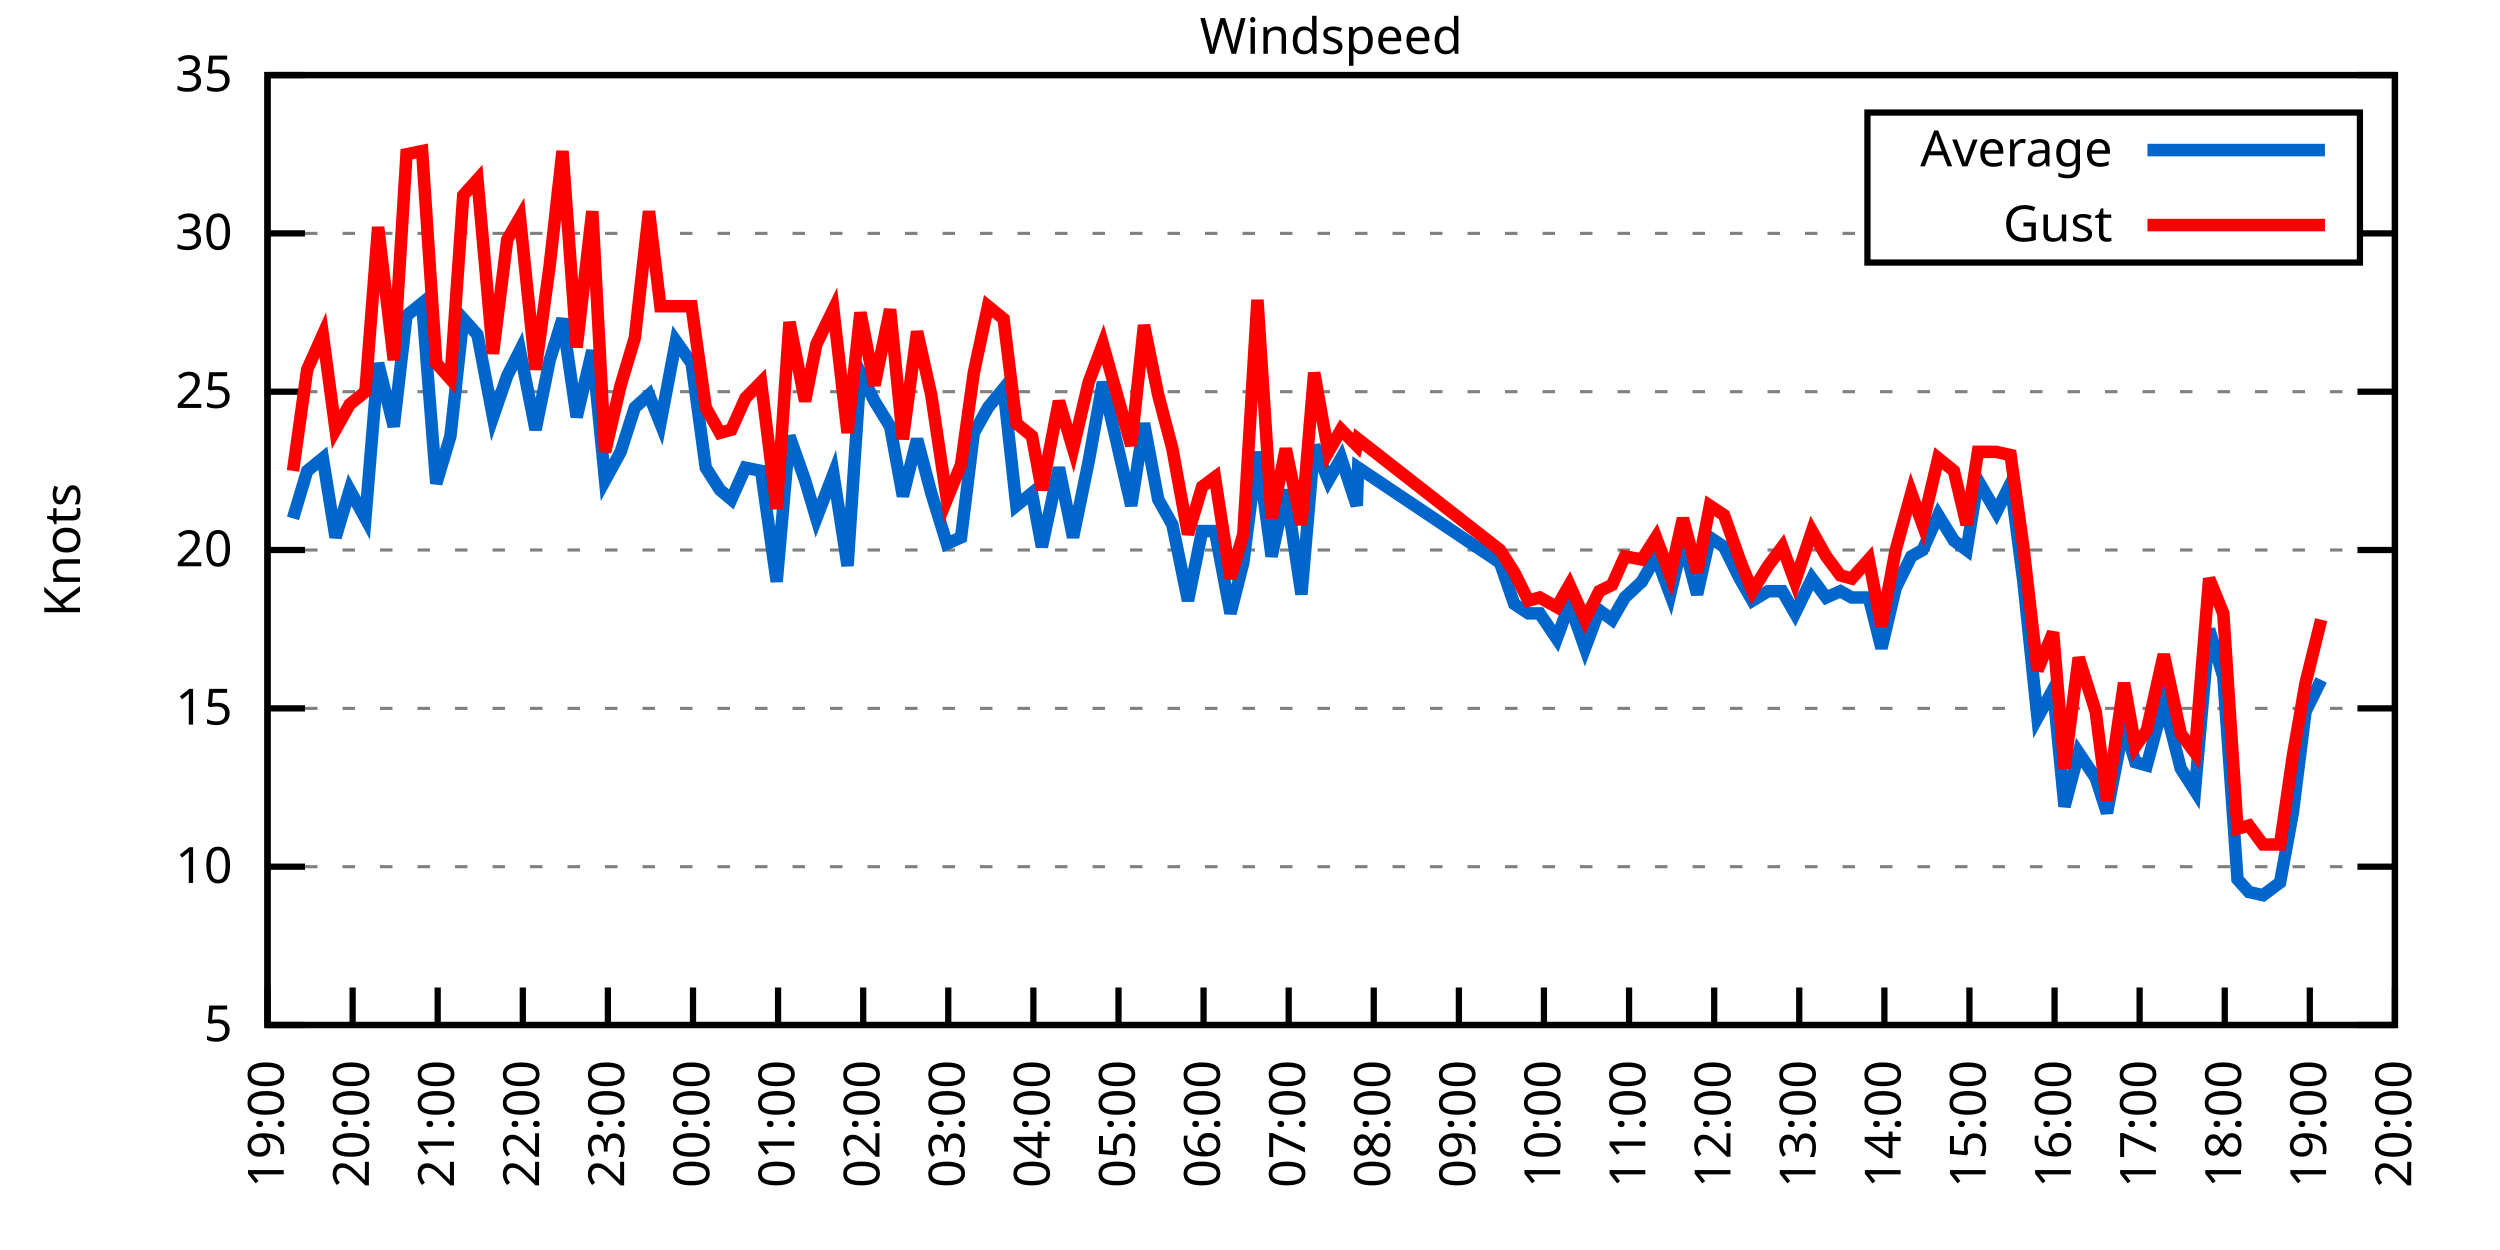
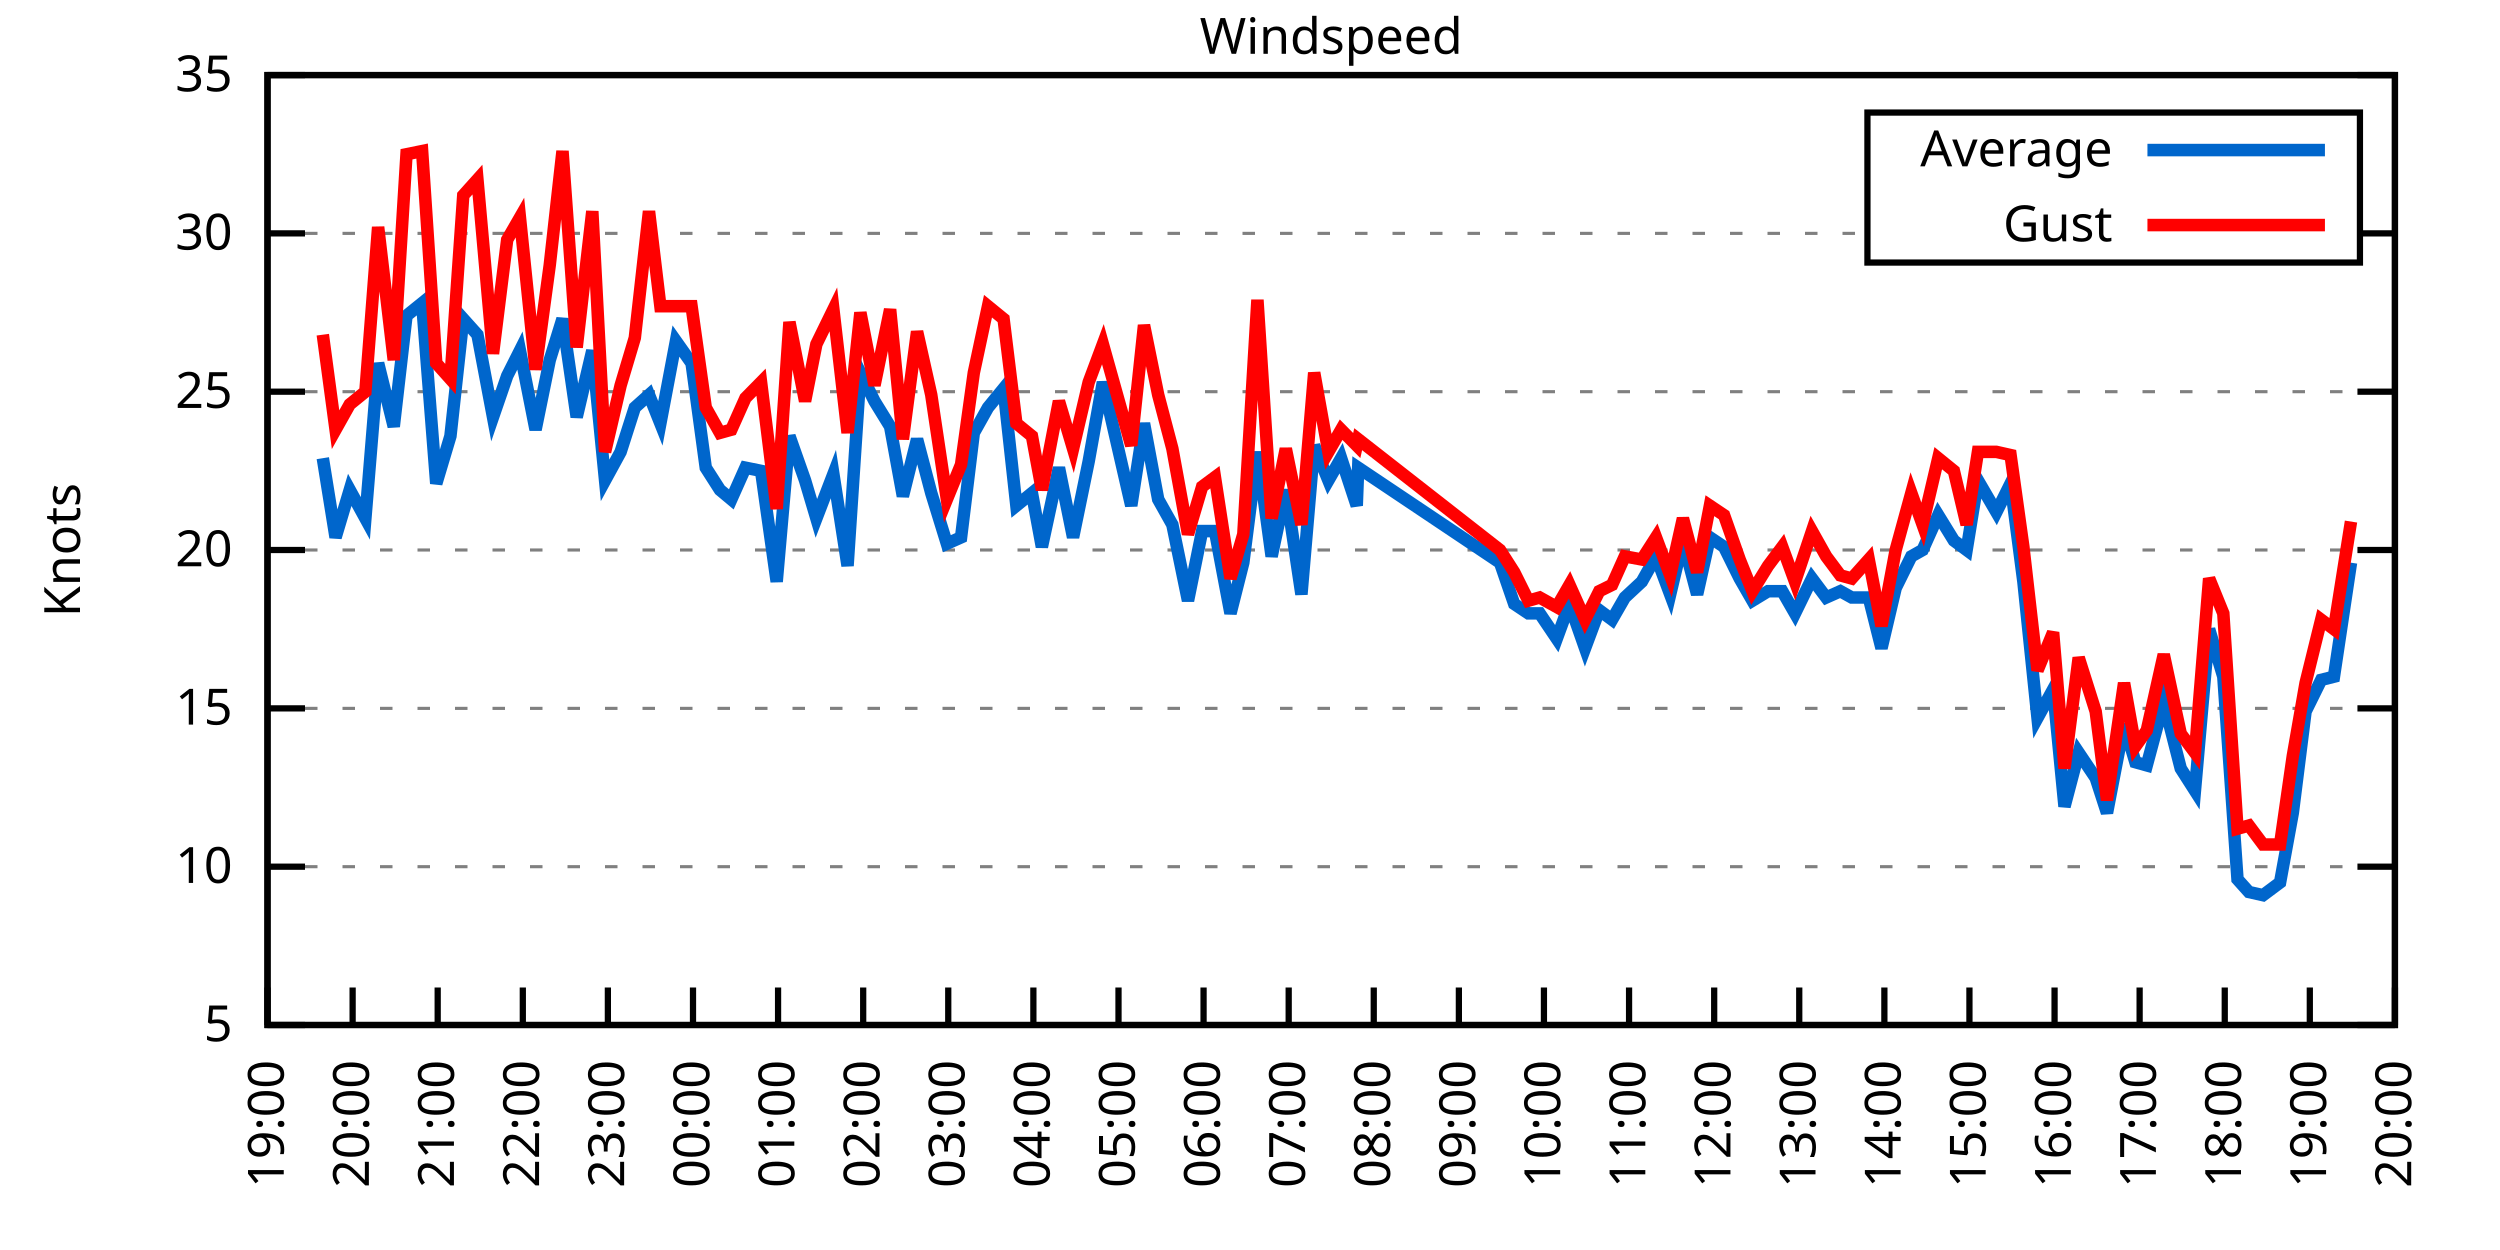
<svg xmlns="http://www.w3.org/2000/svg" xmlns:xlink="http://www.w3.org/1999/xlink" width="400" height="200" viewBox="0 0 400 200">
  <g id="gnuplot_canvas">
    <rect x="0" y="0" width="400" height="200" fill="none" />
    <defs>
      <circle id="gpDot" r="0.5" stroke-width="0.5" stroke="currentColor" />
      <path id="gpPt0" stroke-width="0.333" stroke="currentColor" d="M-1,0 h2 M0,-1 v2" />
      <path id="gpPt1" stroke-width="0.333" stroke="currentColor" d="M-1,-1 L1,1 M1,-1 L-1,1" />
      <path id="gpPt2" stroke-width="0.333" stroke="currentColor" d="M-1,0 L1,0 M0,-1 L0,1 M-1,-1 L1,1 M-1,1 L1,-1" />
      <rect id="gpPt3" stroke-width="0.333" stroke="currentColor" x="-1" y="-1" width="2" height="2" />
      <rect id="gpPt4" stroke-width="0.333" stroke="currentColor" fill="currentColor" x="-1" y="-1" width="2" height="2" />
      <circle id="gpPt5" stroke-width="0.333" stroke="currentColor" cx="0" cy="0" r="1" />
      <use xlink:href="#gpPt5" id="gpPt6" fill="currentColor" stroke="none" />
      <path id="gpPt7" stroke-width="0.333" stroke="currentColor" d="M0,-1.33 L-1.33,0.67 L1.33,0.67 z" />
      <use xlink:href="#gpPt7" id="gpPt8" fill="currentColor" stroke="none" />
      <use xlink:href="#gpPt7" id="gpPt9" stroke="currentColor" transform="rotate(180)" />
      <use xlink:href="#gpPt9" id="gpPt10" fill="currentColor" stroke="none" />
      <use xlink:href="#gpPt3" id="gpPt11" stroke="currentColor" transform="rotate(45)" />
      <use xlink:href="#gpPt11" id="gpPt12" fill="currentColor" stroke="none" />
      <path id="gpPt13" stroke-width="0.333" stroke="currentColor" d="M0,1.330 L1.265,0.411 L0.782,-1.067 L-0.782,-1.076 L-1.265,0.411 z" />
      <use xlink:href="#gpPt13" id="gpPt14" fill="currentColor" stroke="none" />
      <filter id="textbox" filterUnits="objectBoundingBox" x="0" y="0" height="1" width="1">
        <feFlood flood-color="white" flood-opacity="1" result="bgnd" />
        <feComposite in="SourceGraphic" in2="bgnd" operator="atop" />
      </filter>
      <filter id="greybox" filterUnits="objectBoundingBox" x="0" y="0" height="1" width="1">
        <feFlood flood-color="lightgrey" flood-opacity="1" result="grey" />
        <feComposite in="SourceGraphic" in2="grey" operator="atop" />
      </filter>
    </defs>
    <g fill="none" color="white" stroke="currentColor" stroke-width="1.00" stroke-linecap="butt" stroke-linejoin="miter">
</g>
    <g fill="none" color="black" stroke="currentColor" stroke-width="1.00" stroke-linecap="butt" stroke-linejoin="miter">
      <g stroke="none" shape-rendering="crispEdges">
        <polygon fill="rgb(255, 255, 255)" points="42.80,164.00 383.18,164.00 383.18,12.02 42.80,12.02 " />
      </g>
    </g>
    <g fill="none" color="black" stroke="currentColor" stroke-width="1.00" stroke-linecap="butt" stroke-linejoin="miter">
</g>
    <g fill="none" color="black" stroke="black" stroke-width="0.50" stroke-linecap="butt" stroke-linejoin="miter">
</g>
    <g fill="none" color="gray" stroke="currentColor" stroke-width="0.50" stroke-linecap="butt" stroke-linejoin="miter">
      <path stroke="gray" stroke-dasharray="2,4" class="gridline" d="M42.80,164.00 L383.19,164.00  " />
    </g>
    <g fill="none" color="gray" stroke="gray" stroke-width="1.00" stroke-linecap="butt" stroke-linejoin="miter">
</g>
    <g fill="none" color="black" stroke="currentColor" stroke-width="1.00" stroke-linecap="butt" stroke-linejoin="miter">
      <path stroke="black" d="M42.80,164.00 L48.80,164.00 M383.19,164.00 L377.19,164.00  " />
      <g transform="translate(37.20,166.60)" stroke="none" fill="black" font-family="Sans" font-size="8.00" text-anchor="end">
        <text>
          <tspan font-family="Sans"> 5</tspan>
        </text>
      </g>
    </g>
    <g fill="none" color="black" stroke="currentColor" stroke-width="1.00" stroke-linecap="butt" stroke-linejoin="miter">
</g>
    <g fill="none" color="black" stroke="black" stroke-width="0.50" stroke-linecap="butt" stroke-linejoin="miter">
</g>
    <g fill="none" color="gray" stroke="currentColor" stroke-width="0.50" stroke-linecap="butt" stroke-linejoin="miter">
      <path stroke="gray" stroke-dasharray="2,4" class="gridline" d="M42.80,138.67 L383.19,138.67  " />
    </g>
    <g fill="none" color="gray" stroke="gray" stroke-width="1.00" stroke-linecap="butt" stroke-linejoin="miter">
</g>
    <g fill="none" color="black" stroke="currentColor" stroke-width="1.00" stroke-linecap="butt" stroke-linejoin="miter">
      <path stroke="black" d="M42.80,138.67 L48.80,138.67 M383.19,138.67 L377.19,138.67  " />
      <g transform="translate(37.20,141.27)" stroke="none" fill="black" font-family="Sans" font-size="8.00" text-anchor="end">
        <text>
          <tspan font-family="Sans"> 10</tspan>
        </text>
      </g>
    </g>
    <g fill="none" color="black" stroke="currentColor" stroke-width="1.00" stroke-linecap="butt" stroke-linejoin="miter">
</g>
    <g fill="none" color="black" stroke="black" stroke-width="0.50" stroke-linecap="butt" stroke-linejoin="miter">
</g>
    <g fill="none" color="gray" stroke="currentColor" stroke-width="0.50" stroke-linecap="butt" stroke-linejoin="miter">
      <path stroke="gray" stroke-dasharray="2,4" class="gridline" d="M42.80,113.34 L383.19,113.34  " />
    </g>
    <g fill="none" color="gray" stroke="gray" stroke-width="1.00" stroke-linecap="butt" stroke-linejoin="miter">
</g>
    <g fill="none" color="black" stroke="currentColor" stroke-width="1.00" stroke-linecap="butt" stroke-linejoin="miter">
      <path stroke="black" d="M42.80,113.34 L48.80,113.34 M383.19,113.34 L377.19,113.34  " />
      <g transform="translate(37.20,115.94)" stroke="none" fill="black" font-family="Sans" font-size="8.00" text-anchor="end">
        <text>
          <tspan font-family="Sans"> 15</tspan>
        </text>
      </g>
    </g>
    <g fill="none" color="black" stroke="currentColor" stroke-width="1.00" stroke-linecap="butt" stroke-linejoin="miter">
</g>
    <g fill="none" color="black" stroke="black" stroke-width="0.50" stroke-linecap="butt" stroke-linejoin="miter">
</g>
    <g fill="none" color="gray" stroke="currentColor" stroke-width="0.50" stroke-linecap="butt" stroke-linejoin="miter">
      <path stroke="gray" stroke-dasharray="2,4" class="gridline" d="M42.80,88.00 L383.19,88.00  " />
    </g>
    <g fill="none" color="gray" stroke="gray" stroke-width="1.00" stroke-linecap="butt" stroke-linejoin="miter">
</g>
    <g fill="none" color="black" stroke="currentColor" stroke-width="1.00" stroke-linecap="butt" stroke-linejoin="miter">
      <path stroke="black" d="M42.80,88.00 L48.80,88.00 M383.19,88.00 L377.19,88.00  " />
      <g transform="translate(37.20,90.60)" stroke="none" fill="black" font-family="Sans" font-size="8.00" text-anchor="end">
        <text>
          <tspan font-family="Sans"> 20</tspan>
        </text>
      </g>
    </g>
    <g fill="none" color="black" stroke="currentColor" stroke-width="1.00" stroke-linecap="butt" stroke-linejoin="miter">
</g>
    <g fill="none" color="black" stroke="black" stroke-width="0.50" stroke-linecap="butt" stroke-linejoin="miter">
</g>
    <g fill="none" color="gray" stroke="currentColor" stroke-width="0.50" stroke-linecap="butt" stroke-linejoin="miter">
      <path stroke="gray" stroke-dasharray="2,4" class="gridline" d="M42.80,62.67 L383.19,62.67  " />
    </g>
    <g fill="none" color="gray" stroke="gray" stroke-width="1.00" stroke-linecap="butt" stroke-linejoin="miter">
</g>
    <g fill="none" color="black" stroke="currentColor" stroke-width="1.00" stroke-linecap="butt" stroke-linejoin="miter">
      <path stroke="black" d="M42.80,62.67 L48.80,62.67 M383.19,62.67 L377.19,62.67  " />
      <g transform="translate(37.20,65.27)" stroke="none" fill="black" font-family="Sans" font-size="8.00" text-anchor="end">
        <text>
          <tspan font-family="Sans"> 25</tspan>
        </text>
      </g>
    </g>
    <g fill="none" color="black" stroke="currentColor" stroke-width="1.00" stroke-linecap="butt" stroke-linejoin="miter">
</g>
    <g fill="none" color="black" stroke="black" stroke-width="0.50" stroke-linecap="butt" stroke-linejoin="miter">
</g>
    <g fill="none" color="gray" stroke="currentColor" stroke-width="0.50" stroke-linecap="butt" stroke-linejoin="miter">
      <path stroke="gray" stroke-dasharray="2,4" class="gridline" d="M42.80,37.34 L298.79,37.34 M377.59,37.34 L383.19,37.34  " />
    </g>
    <g fill="none" color="gray" stroke="gray" stroke-width="1.00" stroke-linecap="butt" stroke-linejoin="miter">
</g>
    <g fill="none" color="black" stroke="currentColor" stroke-width="1.00" stroke-linecap="butt" stroke-linejoin="miter">
      <path stroke="black" d="M42.80,37.34 L48.80,37.34 M383.19,37.34 L377.19,37.34  " />
      <g transform="translate(37.20,39.94)" stroke="none" fill="black" font-family="Sans" font-size="8.00" text-anchor="end">
        <text>
          <tspan font-family="Sans"> 30</tspan>
        </text>
      </g>
    </g>
    <g fill="none" color="black" stroke="currentColor" stroke-width="1.00" stroke-linecap="butt" stroke-linejoin="miter">
</g>
    <g fill="none" color="black" stroke="black" stroke-width="0.50" stroke-linecap="butt" stroke-linejoin="miter">
</g>
    <g fill="none" color="gray" stroke="currentColor" stroke-width="0.50" stroke-linecap="butt" stroke-linejoin="miter">
      <path stroke="gray" stroke-dasharray="2,4" class="gridline" d="M42.80,12.01 L383.19,12.01  " />
    </g>
    <g fill="none" color="gray" stroke="gray" stroke-width="1.00" stroke-linecap="butt" stroke-linejoin="miter">
</g>
    <g fill="none" color="black" stroke="currentColor" stroke-width="1.00" stroke-linecap="butt" stroke-linejoin="miter">
      <path stroke="black" d="M42.80,12.01 L48.80,12.01 M383.19,12.01 L377.19,12.01  " />
      <g transform="translate(37.20,14.61)" stroke="none" fill="black" font-family="Sans" font-size="8.00" text-anchor="end">
        <text>
          <tspan font-family="Sans"> 35</tspan>
        </text>
      </g>
    </g>
    <g fill="none" color="black" stroke="currentColor" stroke-width="1.00" stroke-linecap="butt" stroke-linejoin="miter">
      <path stroke="black" d="M42.80,164.00 L42.80,158.00  " />
      <g transform="translate(45.40,169.60) rotate(270.00)" stroke="none" fill="black" font-family="Sans" font-size="8.00" text-anchor="end">
        <text>
          <tspan font-family="Sans">19:00</tspan>
        </text>
      </g>
    </g>
    <g fill="none" color="black" stroke="currentColor" stroke-width="1.00" stroke-linecap="butt" stroke-linejoin="miter">
      <path stroke="black" d="M56.42,164.00 L56.42,158.00  " />
      <g transform="translate(59.02,169.60) rotate(270.00)" stroke="none" fill="black" font-family="Sans" font-size="8.00" text-anchor="end">
        <text>
          <tspan font-family="Sans">20:00</tspan>
        </text>
      </g>
    </g>
    <g fill="none" color="black" stroke="currentColor" stroke-width="1.00" stroke-linecap="butt" stroke-linejoin="miter">
      <path stroke="black" d="M70.03,164.00 L70.03,158.00  " />
      <g transform="translate(72.63,169.60) rotate(270.00)" stroke="none" fill="black" font-family="Sans" font-size="8.00" text-anchor="end">
        <text>
          <tspan font-family="Sans">21:00</tspan>
        </text>
      </g>
    </g>
    <g fill="none" color="black" stroke="currentColor" stroke-width="1.00" stroke-linecap="butt" stroke-linejoin="miter">
      <path stroke="black" d="M83.65,164.00 L83.65,158.00  " />
      <g transform="translate(86.25,169.60) rotate(270.00)" stroke="none" fill="black" font-family="Sans" font-size="8.00" text-anchor="end">
        <text>
          <tspan font-family="Sans">22:00</tspan>
        </text>
      </g>
    </g>
    <g fill="none" color="black" stroke="currentColor" stroke-width="1.00" stroke-linecap="butt" stroke-linejoin="miter">
      <path stroke="black" d="M97.26,164.00 L97.26,158.00  " />
      <g transform="translate(99.86,169.60) rotate(270.00)" stroke="none" fill="black" font-family="Sans" font-size="8.00" text-anchor="end">
        <text>
          <tspan font-family="Sans">23:00</tspan>
        </text>
      </g>
    </g>
    <g fill="none" color="black" stroke="currentColor" stroke-width="1.00" stroke-linecap="butt" stroke-linejoin="miter">
      <path stroke="black" d="M110.88,164.00 L110.88,158.00  " />
      <g transform="translate(113.48,169.60) rotate(270.00)" stroke="none" fill="black" font-family="Sans" font-size="8.00" text-anchor="end">
        <text>
          <tspan font-family="Sans">00:00</tspan>
        </text>
      </g>
    </g>
    <g fill="none" color="black" stroke="currentColor" stroke-width="1.00" stroke-linecap="butt" stroke-linejoin="miter">
      <path stroke="black" d="M124.49,164.00 L124.49,158.00  " />
      <g transform="translate(127.09,169.60) rotate(270.00)" stroke="none" fill="black" font-family="Sans" font-size="8.00" text-anchor="end">
        <text>
          <tspan font-family="Sans">01:00</tspan>
        </text>
      </g>
    </g>
    <g fill="none" color="black" stroke="currentColor" stroke-width="1.00" stroke-linecap="butt" stroke-linejoin="miter">
      <path stroke="black" d="M138.11,164.00 L138.11,158.00  " />
      <g transform="translate(140.71,169.60) rotate(270.00)" stroke="none" fill="black" font-family="Sans" font-size="8.00" text-anchor="end">
        <text>
          <tspan font-family="Sans">02:00</tspan>
        </text>
      </g>
    </g>
    <g fill="none" color="black" stroke="currentColor" stroke-width="1.00" stroke-linecap="butt" stroke-linejoin="miter">
      <path stroke="black" d="M151.72,164.00 L151.72,158.00  " />
      <g transform="translate(154.32,169.60) rotate(270.00)" stroke="none" fill="black" font-family="Sans" font-size="8.00" text-anchor="end">
        <text>
          <tspan font-family="Sans">03:00</tspan>
        </text>
      </g>
    </g>
    <g fill="none" color="black" stroke="currentColor" stroke-width="1.00" stroke-linecap="butt" stroke-linejoin="miter">
      <path stroke="black" d="M165.34,164.00 L165.34,158.00  " />
      <g transform="translate(167.94,169.60) rotate(270.00)" stroke="none" fill="black" font-family="Sans" font-size="8.00" text-anchor="end">
        <text>
          <tspan font-family="Sans">04:00</tspan>
        </text>
      </g>
    </g>
    <g fill="none" color="black" stroke="currentColor" stroke-width="1.00" stroke-linecap="butt" stroke-linejoin="miter">
      <path stroke="black" d="M178.96,164.00 L178.96,158.00  " />
      <g transform="translate(181.56,169.60) rotate(270.00)" stroke="none" fill="black" font-family="Sans" font-size="8.00" text-anchor="end">
        <text>
          <tspan font-family="Sans">05:00</tspan>
        </text>
      </g>
    </g>
    <g fill="none" color="black" stroke="currentColor" stroke-width="1.00" stroke-linecap="butt" stroke-linejoin="miter">
      <path stroke="black" d="M192.57,164.00 L192.57,158.00  " />
      <g transform="translate(195.17,169.60) rotate(270.00)" stroke="none" fill="black" font-family="Sans" font-size="8.00" text-anchor="end">
        <text>
          <tspan font-family="Sans">06:00</tspan>
        </text>
      </g>
    </g>
    <g fill="none" color="black" stroke="currentColor" stroke-width="1.00" stroke-linecap="butt" stroke-linejoin="miter">
      <path stroke="black" d="M206.19,164.00 L206.19,158.00  " />
      <g transform="translate(208.79,169.60) rotate(270.00)" stroke="none" fill="black" font-family="Sans" font-size="8.00" text-anchor="end">
        <text>
          <tspan font-family="Sans">07:00</tspan>
        </text>
      </g>
    </g>
    <g fill="none" color="black" stroke="currentColor" stroke-width="1.00" stroke-linecap="butt" stroke-linejoin="miter">
      <path stroke="black" d="M219.80,164.00 L219.80,158.00  " />
      <g transform="translate(222.40,169.60) rotate(270.00)" stroke="none" fill="black" font-family="Sans" font-size="8.00" text-anchor="end">
        <text>
          <tspan font-family="Sans">08:00</tspan>
        </text>
      </g>
    </g>
    <g fill="none" color="black" stroke="currentColor" stroke-width="1.00" stroke-linecap="butt" stroke-linejoin="miter">
      <path stroke="black" d="M233.42,164.00 L233.42,158.00  " />
      <g transform="translate(236.02,169.60) rotate(270.00)" stroke="none" fill="black" font-family="Sans" font-size="8.00" text-anchor="end">
        <text>
          <tspan font-family="Sans">09:00</tspan>
        </text>
      </g>
    </g>
    <g fill="none" color="black" stroke="currentColor" stroke-width="1.00" stroke-linecap="butt" stroke-linejoin="miter">
      <path stroke="black" d="M247.03,164.00 L247.03,158.00  " />
      <g transform="translate(249.63,169.60) rotate(270.00)" stroke="none" fill="black" font-family="Sans" font-size="8.00" text-anchor="end">
        <text>
          <tspan font-family="Sans">10:00</tspan>
        </text>
      </g>
    </g>
    <g fill="none" color="black" stroke="currentColor" stroke-width="1.00" stroke-linecap="butt" stroke-linejoin="miter">
      <path stroke="black" d="M260.65,164.00 L260.65,158.00  " />
      <g transform="translate(263.25,169.60) rotate(270.00)" stroke="none" fill="black" font-family="Sans" font-size="8.00" text-anchor="end">
        <text>
          <tspan font-family="Sans">11:00</tspan>
        </text>
      </g>
    </g>
    <g fill="none" color="black" stroke="currentColor" stroke-width="1.00" stroke-linecap="butt" stroke-linejoin="miter">
      <path stroke="black" d="M274.27,164.00 L274.27,158.00  " />
      <g transform="translate(276.87,169.60) rotate(270.00)" stroke="none" fill="black" font-family="Sans" font-size="8.00" text-anchor="end">
        <text>
          <tspan font-family="Sans">12:00</tspan>
        </text>
      </g>
    </g>
    <g fill="none" color="black" stroke="currentColor" stroke-width="1.00" stroke-linecap="butt" stroke-linejoin="miter">
      <path stroke="black" d="M287.88,164.00 L287.88,158.00  " />
      <g transform="translate(290.48,169.60) rotate(270.00)" stroke="none" fill="black" font-family="Sans" font-size="8.00" text-anchor="end">
        <text>
          <tspan font-family="Sans">13:00</tspan>
        </text>
      </g>
    </g>
    <g fill="none" color="black" stroke="currentColor" stroke-width="1.00" stroke-linecap="butt" stroke-linejoin="miter">
      <path stroke="black" d="M301.50,164.00 L301.50,158.00  " />
      <g transform="translate(304.10,169.60) rotate(270.00)" stroke="none" fill="black" font-family="Sans" font-size="8.00" text-anchor="end">
        <text>
          <tspan font-family="Sans">14:00</tspan>
        </text>
      </g>
    </g>
    <g fill="none" color="black" stroke="currentColor" stroke-width="1.00" stroke-linecap="butt" stroke-linejoin="miter">
      <path stroke="black" d="M315.11,164.00 L315.11,158.00  " />
      <g transform="translate(317.71,169.60) rotate(270.00)" stroke="none" fill="black" font-family="Sans" font-size="8.00" text-anchor="end">
        <text>
          <tspan font-family="Sans">15:00</tspan>
        </text>
      </g>
    </g>
    <g fill="none" color="black" stroke="currentColor" stroke-width="1.00" stroke-linecap="butt" stroke-linejoin="miter">
      <path stroke="black" d="M328.73,164.00 L328.73,158.00  " />
      <g transform="translate(331.33,169.60) rotate(270.00)" stroke="none" fill="black" font-family="Sans" font-size="8.00" text-anchor="end">
        <text>
          <tspan font-family="Sans">16:00</tspan>
        </text>
      </g>
    </g>
    <g fill="none" color="black" stroke="currentColor" stroke-width="1.00" stroke-linecap="butt" stroke-linejoin="miter">
      <path stroke="black" d="M342.34,164.00 L342.34,158.00  " />
      <g transform="translate(344.94,169.60) rotate(270.00)" stroke="none" fill="black" font-family="Sans" font-size="8.00" text-anchor="end">
        <text>
          <tspan font-family="Sans">17:00</tspan>
        </text>
      </g>
    </g>
    <g fill="none" color="black" stroke="currentColor" stroke-width="1.00" stroke-linecap="butt" stroke-linejoin="miter">
      <path stroke="black" d="M355.96,164.00 L355.96,158.00  " />
      <g transform="translate(358.56,169.60) rotate(270.00)" stroke="none" fill="black" font-family="Sans" font-size="8.00" text-anchor="end">
        <text>
          <tspan font-family="Sans">18:00</tspan>
        </text>
      </g>
    </g>
    <g fill="none" color="black" stroke="currentColor" stroke-width="1.00" stroke-linecap="butt" stroke-linejoin="miter">
      <path stroke="black" d="M369.57,164.00 L369.57,158.00  " />
      <g transform="translate(372.17,169.60) rotate(270.00)" stroke="none" fill="black" font-family="Sans" font-size="8.00" text-anchor="end">
        <text>
          <tspan font-family="Sans">19:00</tspan>
        </text>
      </g>
    </g>
    <g fill="none" color="black" stroke="currentColor" stroke-width="1.00" stroke-linecap="butt" stroke-linejoin="miter">
      <path stroke="black" d="M383.19,164.00 L383.19,158.00  " />
      <g transform="translate(385.79,169.60) rotate(270.00)" stroke="none" fill="black" font-family="Sans" font-size="8.00" text-anchor="end">
        <text>
          <tspan font-family="Sans">20:00</tspan>
        </text>
      </g>
    </g>
    <g fill="none" color="black" stroke="currentColor" stroke-width="1.00" stroke-linecap="butt" stroke-linejoin="miter">
</g>
    <g fill="none" color="black" stroke="currentColor" stroke-width="1.00" stroke-linecap="butt" stroke-linejoin="miter">
      <path stroke="black" d="M42.80,12.01 L42.80,164.00 L383.19,164.00 L383.19,12.01 L42.80,12.01 Z  " />
    </g>
    <g fill="none" color="black" stroke="currentColor" stroke-width="1.00" stroke-linecap="butt" stroke-linejoin="miter">
</g>
    <g fill="none" color="black" stroke="currentColor" stroke-width="1.00" stroke-linecap="butt" stroke-linejoin="miter">
      <path stroke="black" d="M298.79,42.01 L298.79,18.01 L377.59,18.01 L377.59,42.01 L298.79,42.01 Z  " />
    </g>
    <g id="Windspeed_plot_1">
      <g fill="none" color="white" stroke="black" stroke-width="2.00" stroke-linecap="butt" stroke-linejoin="miter">
</g>
      <g fill="none" color="black" stroke="currentColor" stroke-width="2.00" stroke-linecap="butt" stroke-linejoin="miter">
        <g transform="translate(337.99,26.61)" stroke="none" fill="black" font-family="Sans" font-size="8.00" text-anchor="end">
          <text>
            <tspan font-family="Sans">Average</tspan>
          </text>
        </g>
      </g>
      <g fill="none" color="black" stroke="currentColor" stroke-width="2.00" stroke-linecap="butt" stroke-linejoin="miter">
-         <path stroke="rgb(  0, 102, 204)" d="M343.59,24.01 L371.99,24.01 M46.88,82.94 L49.15,75.34 L51.65,73.31 L53.69,85.98 L55.96,78.38 L58.46,82.94   L60.50,58.11 L63.00,68.25 L65.04,50.51 L67.54,48.49 L69.80,77.37 L72.07,69.77 L74.12,51.02 L76.39,53.55   L78.88,66.73 L81.15,60.14 L83.19,56.09 L85.69,68.75 L87.96,57.61 L90.00,51.02 L92.27,66.73 L94.77,56.09   L96.81,76.86 L99.30,72.30 L101.57,65.21 L103.84,63.18 L105.66,67.74 L108.15,54.57 L110.65,58.11 L112.92,74.83   L115.19,78.38 L117.01,79.90 L119.27,74.83 L121.77,75.34 L124.27,93.07 L126.31,69.77 L128.81,76.86 L130.62,82.94   L133.34,75.85 L135.61,90.54 L137.66,59.63 L139.92,64.19 L142.42,68.25 L144.46,79.39 L146.73,70.27 L149.00,78.89   L151.50,86.99 L153.77,85.98 L155.81,69.26 L158.08,65.21 L160.57,62.17 L162.62,80.91 L165.11,78.89 L166.70,87.50   L169.43,74.83 L171.69,85.98 L174.19,73.82 L176.46,61.15 L181.00,80.91 L183.04,67.74 L185.31,79.90 L187.58,83.95   L190.08,96.11 L192.34,84.97 L194.39,84.97 L196.88,98.14 L198.93,90.03 L201.19,72.30 L203.46,89.02 L205.73,78.38   L208.23,95.10 L210.27,71.29 L212.54,76.86 L214.58,73.31 L217.08,80.91 L217.31,74.83 L240.00,90.03 L242.27,96.62   L244.54,98.14 L246.35,98.14 L249.08,102.19 L251.12,96.62 L253.61,103.71 L255.88,97.63 L257.93,99.15 L259.97,95.60   L262.69,93.07 L264.96,89.02 L267.23,95.10 L269.27,86.49 L271.54,95.10 L273.58,85.98 L275.85,87.50 L278.35,92.56   L280.39,96.11 L282.89,94.59 L285.16,94.59 L287.20,98.14 L289.92,92.56 L292.19,95.60 L294.46,94.59 L296.28,95.60   L299.00,95.60 L301.04,103.71 L303.31,94.08 L305.81,89.02 L307.62,88.00 L310.12,82.43 L312.62,86.49 L314.66,88.00   L316.47,76.86 L319.42,81.93 L321.69,77.37 L323.74,93.07 L326.00,114.86 L328.50,110.30 L330.32,129.04 L332.59,120.43   L335.31,124.48 L337.12,130.06 L339.85,115.87 L341.66,121.95 L343.48,122.46 L346.20,112.32 L348.92,122.96 L351.19,126.51   L353.46,100.67 L355.73,108.27 L358.00,140.69 L359.82,142.72 L362.09,143.23 L364.81,141.20 L366.85,130.06 L368.89,113.84   L371.39,108.78  " />
+         <path stroke="rgb(  0, 102, 204)" d="M343.59,24.01 L371.99,24.01 M51.65,73.31 L53.69,85.98 L55.96,78.38 L58.46,82.94 L60.50,58.11 L63.00,68.25   L65.04,50.51 L67.54,48.49 L69.80,77.37 L72.07,69.77 L74.12,51.02 L76.39,53.55 L78.88,66.73 L81.15,60.14   L83.19,56.09 L85.69,68.75 L87.96,57.61 L90.00,51.02 L92.27,66.73 L94.77,56.09 L96.81,76.86 L99.30,72.30   L101.57,65.21 L103.84,63.18 L105.66,67.74 L108.15,54.57 L110.65,58.11 L112.92,74.83 L115.19,78.38 L117.01,79.90   L119.27,74.83 L121.77,75.34 L124.27,93.07 L126.31,69.77 L128.81,76.86 L130.62,82.94 L133.34,75.85 L135.61,90.54   L137.66,59.63 L139.92,64.19 L142.42,68.25 L144.46,79.39 L146.73,70.27 L149.00,78.89 L151.50,86.99 L153.77,85.98   L155.81,69.26 L158.08,65.21 L160.57,62.17 L162.62,80.91 L165.11,78.89 L166.70,87.50 L169.43,74.83 L171.69,85.98   L174.19,73.82 L176.46,61.15 L181.00,80.91 L183.04,67.74 L185.31,79.90 L187.58,83.95 L190.08,96.11 L192.34,84.97   L194.39,84.97 L196.88,98.14 L198.93,90.03 L201.19,72.30 L203.46,89.02 L205.73,78.38 L208.23,95.10 L210.27,71.29   L212.54,76.86 L214.58,73.31 L217.08,80.91 L217.31,74.83 L240.00,90.03 L242.27,96.62 L244.54,98.14 L246.35,98.14   L249.08,102.19 L251.12,96.62 L253.61,103.71 L255.88,97.63 L257.93,99.15 L259.97,95.60 L262.69,93.07 L264.96,89.02   L267.23,95.10 L269.27,86.49 L271.54,95.10 L273.58,85.98 L275.85,87.50 L278.35,92.56 L280.39,96.11 L282.89,94.59   L285.16,94.59 L287.20,98.14 L289.92,92.56 L292.19,95.60 L294.46,94.59 L296.28,95.60 L299.00,95.60 L301.04,103.71   L303.31,94.08 L305.81,89.02 L307.62,88.00 L310.12,82.43 L312.62,86.49 L314.66,88.00 L316.47,76.86 L319.42,81.93   L321.69,77.37 L323.74,93.07 L326.00,114.86 L328.50,110.30 L330.32,129.04 L332.59,120.43 L335.31,124.48 L337.12,130.06   L339.85,115.87 L341.66,121.95 L343.48,122.46 L346.20,112.32 L348.92,122.96 L351.19,126.51 L353.46,100.67 L355.73,108.27   L358.00,140.69 L359.82,142.72 L362.09,143.23 L364.81,141.20 L366.85,130.06 L368.89,113.84 L371.39,108.78 L373.43,108.27   L376.16,90.03  " />
      </g>
    </g>
    <g id="Windspeed_plot_2">
      <g fill="none" color="black" stroke="currentColor" stroke-width="2.00" stroke-linecap="butt" stroke-linejoin="miter">
        <g transform="translate(337.99,38.61)" stroke="none" fill="black" font-family="Sans" font-size="8.00" text-anchor="end">
          <text>
            <tspan font-family="Sans">Gust</tspan>
          </text>
        </g>
      </g>
      <g fill="none" color="black" stroke="currentColor" stroke-width="2.00" stroke-linecap="butt" stroke-linejoin="miter">
-         <path stroke="rgb(255,   0,   0)" d="M343.59,36.01 L371.99,36.01 M46.88,75.34 L49.15,59.13 L51.65,53.55 L53.69,68.75 L55.96,64.70 L58.46,62.67   L60.50,36.33 L63.00,57.61 L65.04,24.68 L67.54,24.17 L69.80,58.11 L72.07,60.65 L74.12,31.26 L76.39,28.73   L78.88,56.59 L81.15,38.35 L83.19,34.81 L85.69,59.13 L87.96,42.41 L90.00,24.17 L92.27,55.58 L94.77,33.80   L96.81,72.30 L99.30,61.66 L101.57,54.06 L103.84,33.80 L105.66,48.99 L108.15,48.99 L110.65,48.99 L112.92,65.21   L115.19,69.26 L117.01,68.75 L119.27,63.69 L121.77,61.15 L124.27,81.42 L126.31,51.53 L128.81,64.19 L130.62,55.07   L133.34,49.50 L135.61,69.26 L137.66,50.01 L139.92,61.66 L142.42,49.50 L144.46,70.27 L146.73,53.05 L149.00,63.18   L151.50,79.90 L153.77,74.33 L155.81,59.63 L158.08,48.99 L160.57,51.02 L162.62,67.74 L165.11,69.77 L166.70,78.38   L169.43,64.19 L171.69,71.79 L174.19,61.15 L176.46,55.07 L181.00,71.29 L183.04,52.03 L185.31,63.18 L187.58,71.79   L190.08,85.47 L192.34,77.87 L194.39,76.35 L196.88,92.56 L198.93,85.47 L201.19,47.98 L203.46,82.94 L205.73,71.79   L208.23,83.95 L210.27,59.63 L212.54,72.30 L214.58,68.75 L217.08,71.29 L217.31,70.27 L240.00,88.00 L242.27,91.55   L244.54,96.11 L246.35,95.60 L249.08,97.12 L251.12,93.58 L253.61,99.15 L255.88,94.59 L257.93,93.58 L259.97,89.02   L262.69,89.52 L264.96,85.98 L267.23,92.06 L269.27,82.94 L271.54,91.55 L273.58,80.91 L275.85,82.43 L278.35,89.52   L280.39,94.59 L282.89,90.54 L285.16,87.50 L287.20,93.07 L289.92,84.97 L292.19,89.02 L294.46,92.06 L296.28,92.56   L299.00,89.52 L301.04,100.16 L303.31,88.00 L305.81,78.89 L307.62,83.95 L310.12,73.31 L312.62,75.34 L314.66,83.95   L316.47,72.30 L319.42,72.30 L321.69,72.81 L323.74,87.50 L326.00,107.26 L328.50,101.18 L330.32,122.96 L332.59,105.23   L335.31,113.84 L337.12,128.03 L339.85,109.28 L341.66,119.42 L343.48,116.88 L346.20,104.72 L348.92,117.39 L351.19,120.43   L353.46,92.56 L355.73,98.14 L358.00,132.59 L359.82,132.08 L362.09,135.12 L364.81,135.12 L366.85,120.94 L368.89,109.28   L371.39,99.15  " />
+         <path stroke="rgb(255,   0,   0)" d="M343.59,36.01 L371.99,36.01 M51.65,53.55 L53.69,68.75 L55.96,64.70 L58.46,62.67 L60.50,36.33 L63.00,57.61   L65.04,24.68 L67.54,24.17 L69.80,58.11 L72.07,60.65 L74.12,31.26 L76.39,28.73 L78.88,56.59 L81.15,38.35   L83.19,34.81 L85.69,59.13 L87.96,42.41 L90.00,24.17 L92.27,55.58 L94.77,33.80 L96.81,72.30 L99.30,61.66   L101.57,54.06 L103.84,33.80 L105.66,48.99 L108.15,48.99 L110.65,48.99 L112.92,65.21 L115.19,69.26 L117.01,68.75   L119.27,63.69 L121.77,61.15 L124.27,81.42 L126.31,51.53 L128.81,64.19 L130.62,55.07 L133.34,49.50 L135.61,69.26   L137.66,50.01 L139.92,61.66 L142.42,49.50 L144.46,70.27 L146.73,53.05 L149.00,63.18 L151.50,79.90 L153.77,74.33   L155.81,59.63 L158.08,48.99 L160.57,51.02 L162.62,67.74 L165.11,69.77 L166.70,78.38 L169.43,64.19 L171.69,71.79   L174.19,61.15 L176.46,55.07 L181.00,71.29 L183.04,52.03 L185.31,63.18 L187.58,71.79 L190.08,85.47 L192.34,77.87   L194.39,76.35 L196.88,92.56 L198.93,85.47 L201.19,47.98 L203.46,82.94 L205.73,71.79 L208.23,83.95 L210.27,59.63   L212.54,72.30 L214.58,68.75 L217.08,71.29 L217.31,70.27 L240.00,88.00 L242.27,91.55 L244.54,96.11 L246.35,95.60   L249.08,97.12 L251.12,93.58 L253.61,99.15 L255.88,94.59 L257.93,93.58 L259.97,89.02 L262.69,89.52 L264.96,85.98   L267.23,92.06 L269.27,82.94 L271.54,91.55 L273.58,80.91 L275.85,82.43 L278.35,89.52 L280.39,94.59 L282.89,90.54   L285.16,87.50 L287.20,93.07 L289.92,84.97 L292.19,89.02 L294.46,92.06 L296.28,92.56 L299.00,89.52 L301.04,100.16   L303.31,88.00 L305.81,78.89 L307.62,83.95 L310.12,73.31 L312.62,75.34 L314.66,83.95 L316.47,72.30 L319.42,72.30   L321.69,72.81 L323.74,87.50 L326.00,107.26 L328.50,101.18 L330.32,122.96 L332.59,105.23 L335.31,113.84 L337.12,128.03   L339.85,109.28 L341.66,119.42 L343.48,116.88 L346.20,104.72 L348.92,117.39 L351.19,120.43 L353.46,92.56 L355.73,98.14   L358.00,132.59 L359.82,132.08 L362.09,135.12 L364.81,135.12 L366.85,120.94 L368.89,109.28 L371.39,99.15 L373.43,100.67   L376.16,83.45  " />
      </g>
    </g>
    <g fill="none" color="black" stroke="currentColor" stroke-width="2.00" stroke-linecap="butt" stroke-linejoin="miter">
</g>
    <g fill="none" color="black" stroke="black" stroke-width="1.00" stroke-linecap="butt" stroke-linejoin="miter">
</g>
    <g fill="none" color="black" stroke="currentColor" stroke-width="1.00" stroke-linecap="butt" stroke-linejoin="miter">
      <path stroke="black" d="M42.80,12.01 L42.80,164.00 L383.19,164.00 L383.19,12.01 L42.80,12.01 Z  " />
      <g transform="translate(12.80,88.01) rotate(270.00)" stroke="none" fill="black" font-family="Sans" font-size="8.00" text-anchor="middle">
        <text>
          <tspan font-family="Sans">Knots</tspan>
        </text>
      </g>
    </g>
    <g fill="none" color="black" stroke="currentColor" stroke-width="1.00" stroke-linecap="butt" stroke-linejoin="miter">
</g>
    <g fill="none" color="black" stroke="currentColor" stroke-width="1.00" stroke-linecap="butt" stroke-linejoin="miter">
      <g transform="translate(212.99,8.61)" stroke="none" fill="black" font-family="Sans" font-size="8.00" text-anchor="middle">
        <text>
          <tspan font-family="Sans">Windspeed</tspan>
        </text>
      </g>
    </g>
    <g fill="none" color="black" stroke="currentColor" stroke-width="1.00" stroke-linecap="butt" stroke-linejoin="miter">
</g>
  </g>
</svg>
